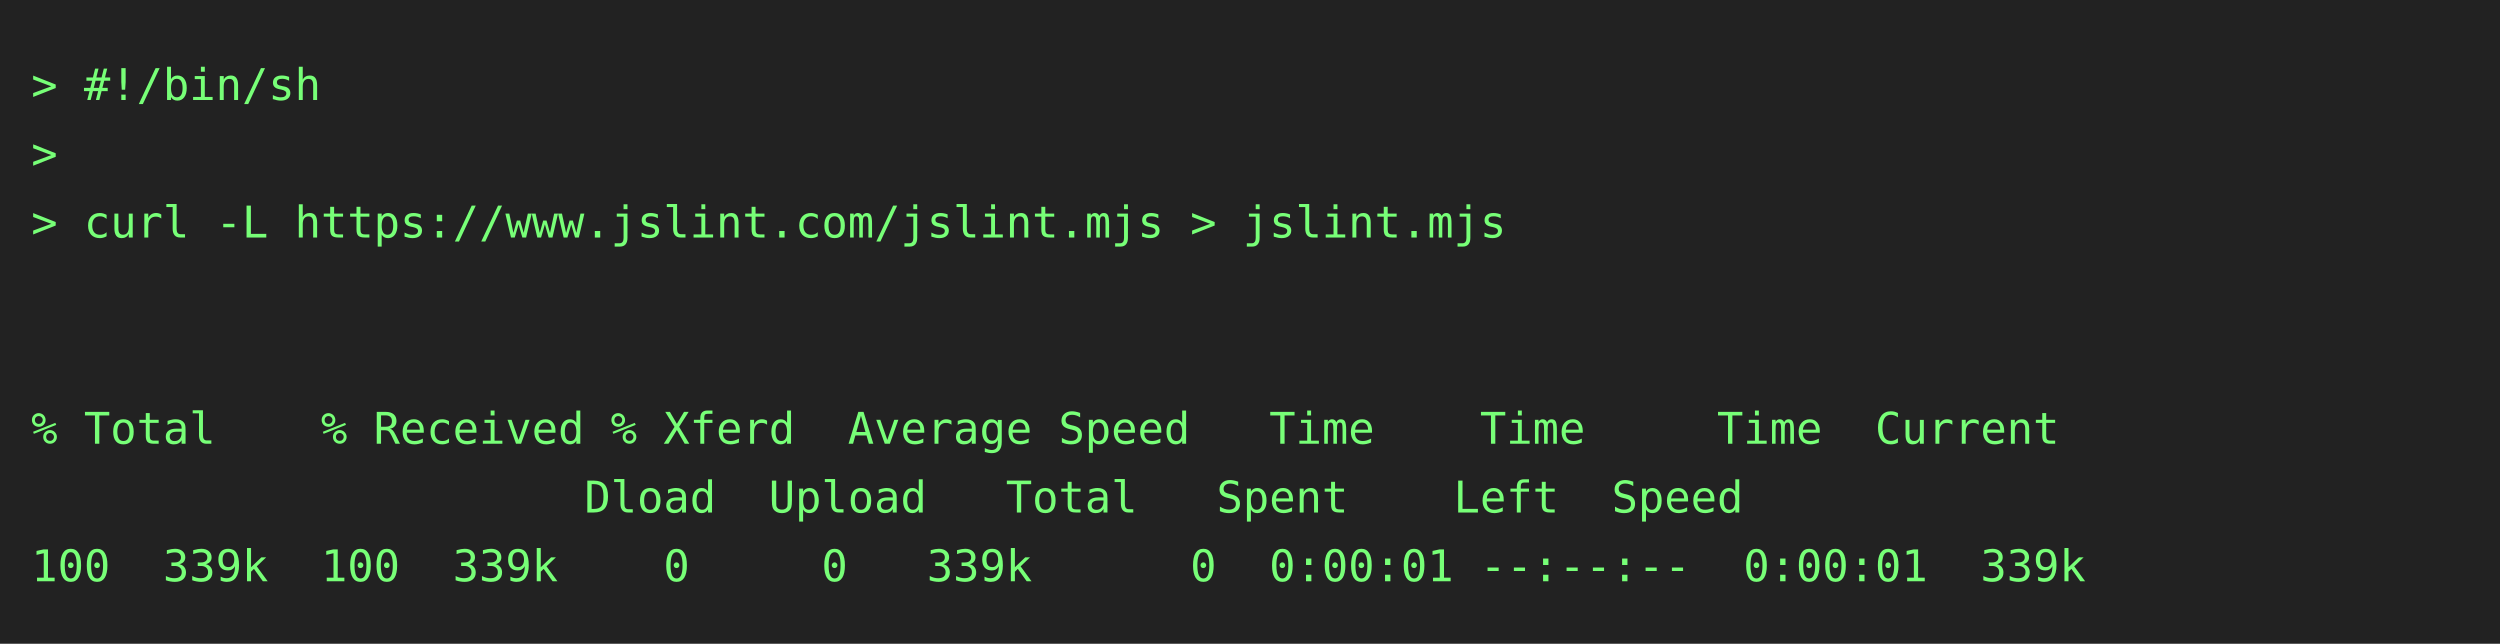
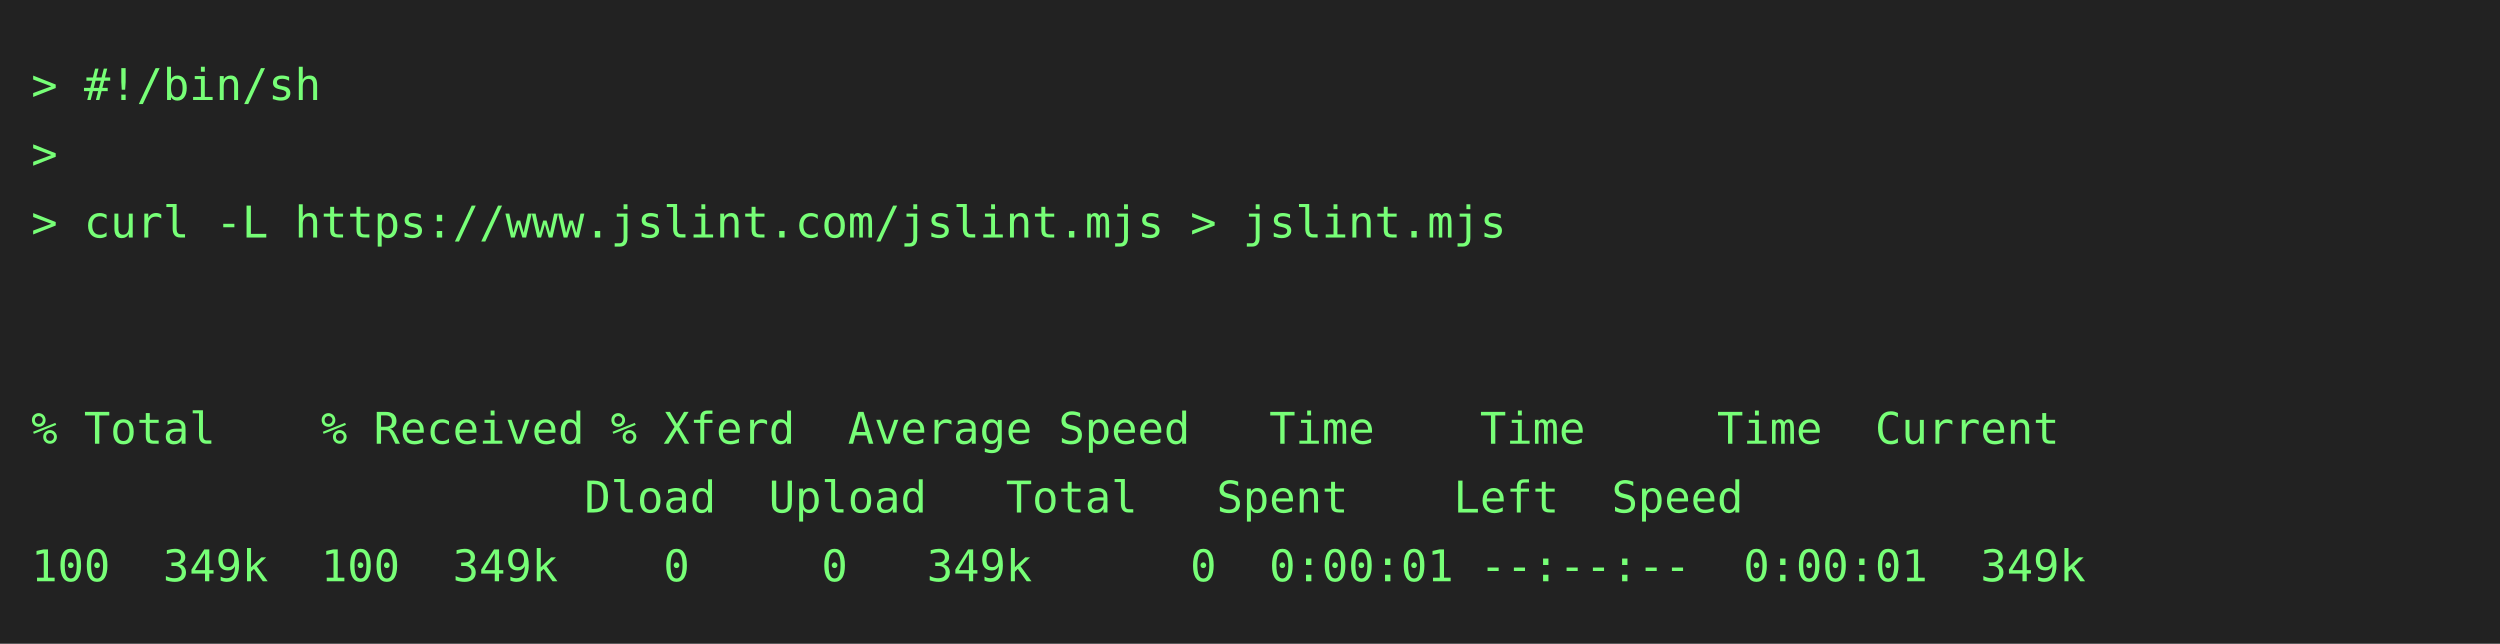
<svg xmlns="http://www.w3.org/2000/svg" height="206" width="800">
  <rect height="206" fill="#222" width="800" />
  <text fill="#7f7" font-family="consolas, menlo, monospace" font-size="14" xml:space="preserve">
    <tspan lengthAdjust="spacingAndGlyphs" textLength="768" x="10" y="32">&gt; #!/bin/sh                                                                                      </tspan>
    <tspan lengthAdjust="spacingAndGlyphs" textLength="768" x="10" y="54">&gt;                                                                                                </tspan>
    <tspan lengthAdjust="spacingAndGlyphs" textLength="768" x="10" y="76">&gt; curl -L https://www.jslint.com/jslint.mjs &gt; jslint.mjs                                         </tspan>
    <tspan lengthAdjust="spacingAndGlyphs" textLength="768" x="10" y="98">                                                                                                 </tspan>
    <tspan lengthAdjust="spacingAndGlyphs" textLength="768" x="10" y="120">                                                                                                 </tspan>
    <tspan lengthAdjust="spacingAndGlyphs" textLength="768" x="10" y="142">% Total    % Received % Xferd  Average Speed   Time    Time     Time  Current                    </tspan>
    <tspan lengthAdjust="spacingAndGlyphs" textLength="768" x="10" y="164">                     Dload  Upload   Total   Spent    Left  Speed                                </tspan>
-     <tspan lengthAdjust="spacingAndGlyphs" textLength="768" x="10" y="186">100  339k  100  339k    0     0   339k      0  0:00:01 --:--:--  0:00:01  339k                   </tspan>
+     <tspan lengthAdjust="spacingAndGlyphs" textLength="768" x="10" y="186">100  349k  100  349k    0     0   349k      0  0:00:01 --:--:--  0:00:01  349k                   </tspan>
  </text>
</svg>
